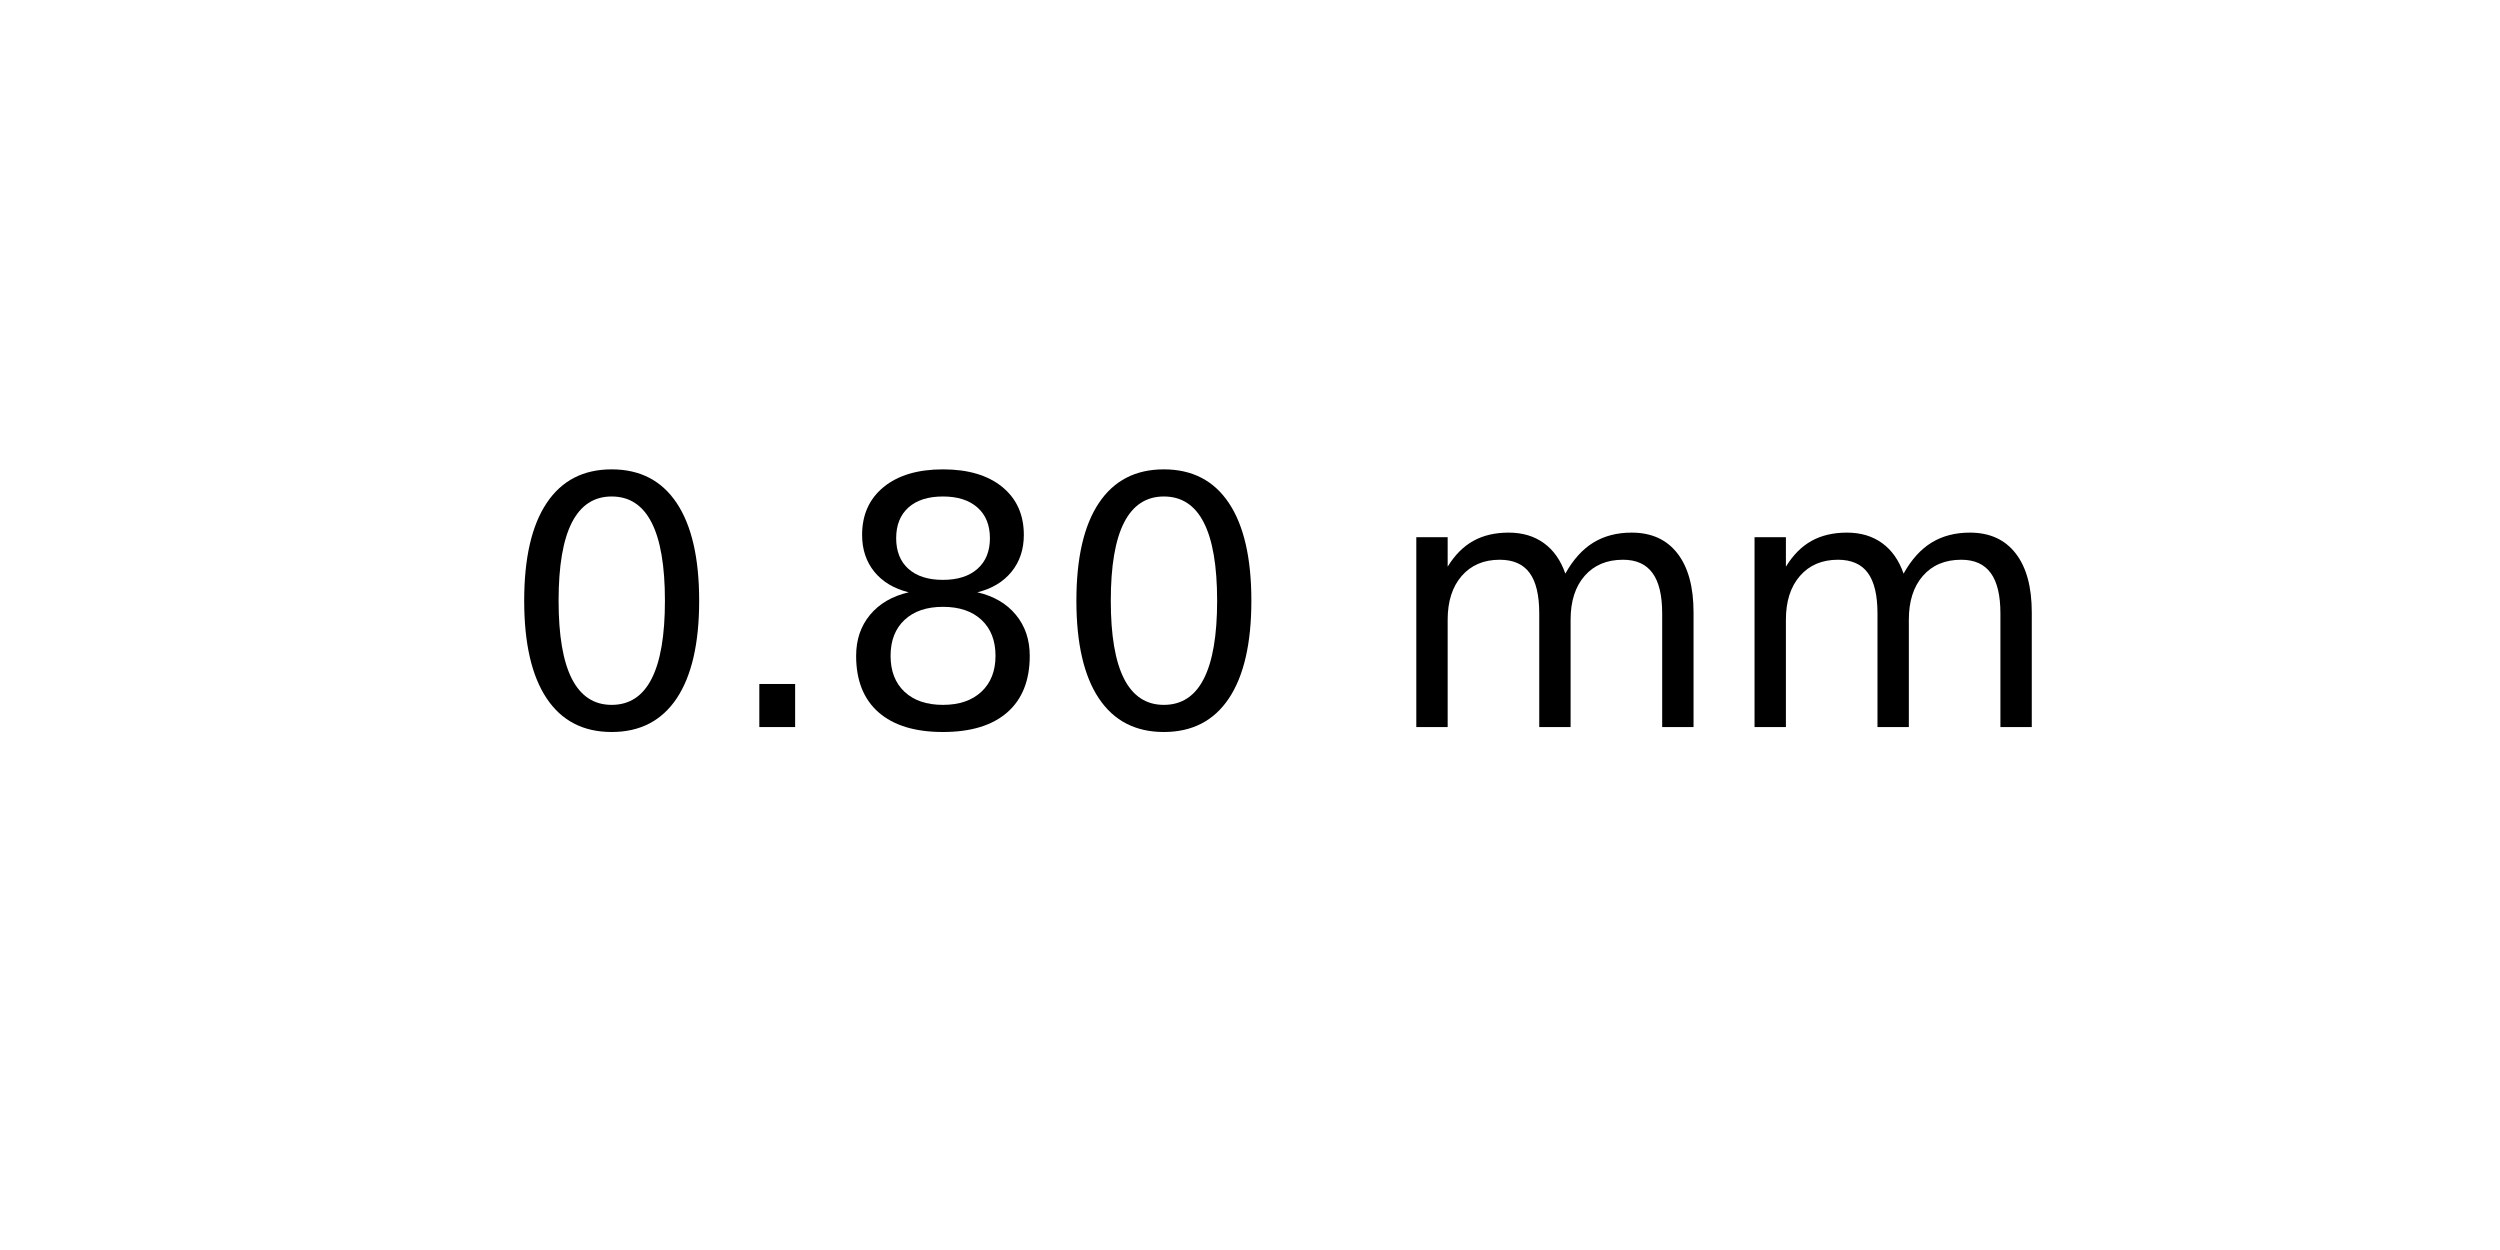
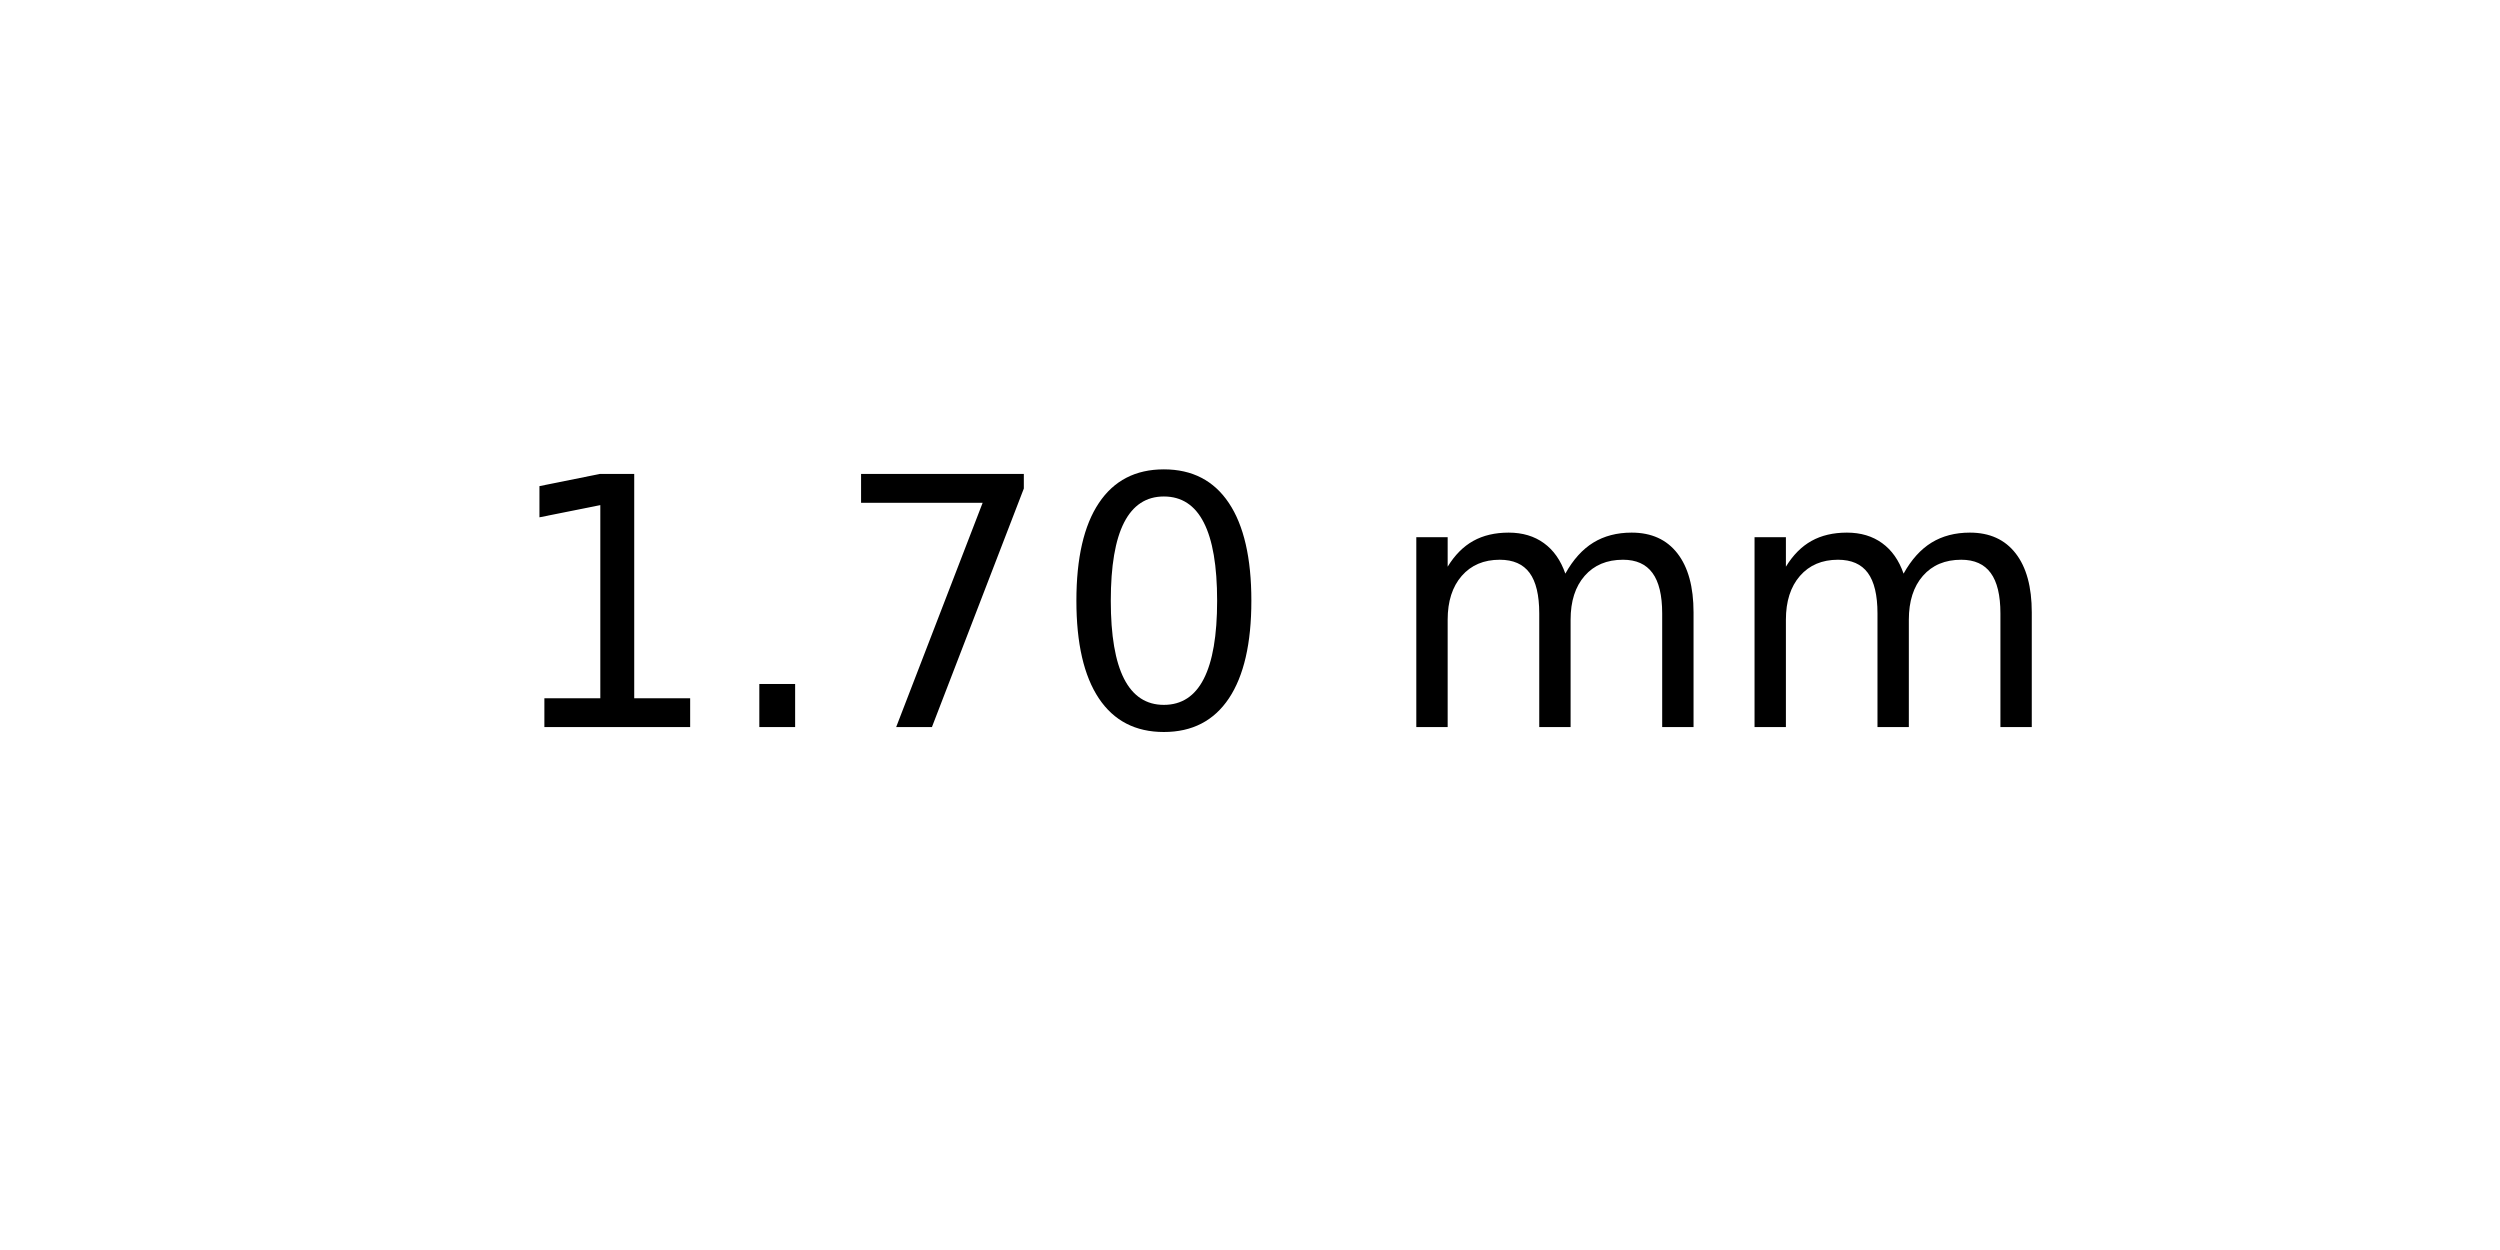
<svg xmlns="http://www.w3.org/2000/svg" xmlns:xlink="http://www.w3.org/1999/xlink" width="72pt" height="36pt" viewBox="0 0 72 36" version="1.1">
  <defs>
    <style type="text/css">*{stroke-linejoin: round; stroke-linecap: butt}</style>
  </defs>
  <g id="figure_1">
    <g id="axes_1">
      <g id="text_1">
        <g transform="translate(14.4375 20.93937) scale(0.1 -0.1)">
          <defs>
+             <path id="DejaVuSans-31" d="M 794 531  L 1825 531  L 1825 4091  L 703 3866  L 703 4441  L 1819 4666  L 2450 4666  L 2450 531  L 3481 531  L 3481 0  L 794 0  L 794 531  z " transform="scale(0.015625)" />
+             <path id="DejaVuSans-2e" d="M 684 794  L 1344 794  L 1344 0  L 684 0  L 684 794  z " transform="scale(0.015625)" />
+             <path id="DejaVuSans-37" d="M 525 4666  L 3525 4666  L 3525 4397  L 1831 0  L 1172 0  L 2766 4134  L 525 4134  L 525 4666  z " transform="scale(0.015625)" />
            <path id="DejaVuSans-30" d="M 2034 4250  Q 1547 4250 1301 3770  Q 1056 3291 1056 2328  Q 1056 1369 1301 889  Q 1547 409 2034 409  Q 2525 409 2770 889  Q 3016 1369 3016 2328  Q 3016 3291 2770 3770  Q 2525 4250 2034 4250  z M 2034 4750  Q 2819 4750 3233 4129  Q 3647 3509 3647 2328  Q 3647 1150 3233 529  Q 2819 -91 2034 -91  Q 1250 -91 836 529  Q 422 1150 422 2328  Q 422 3509 836 4129  Q 1250 4750 2034 4750  z " transform="scale(0.015625)" />
-             <path id="DejaVuSans-2e" d="M 684 794  L 1344 794  L 1344 0  L 684 0  L 684 794  z " transform="scale(0.015625)" />
-             <path id="DejaVuSans-38" d="M 2034 2216  Q 1584 2216 1326 1975  Q 1069 1734 1069 1313  Q 1069 891 1326 650  Q 1584 409 2034 409  Q 2484 409 2743 651  Q 3003 894 3003 1313  Q 3003 1734 2745 1975  Q 2488 2216 2034 2216  z M 1403 2484  Q 997 2584 770 2862  Q 544 3141 544 3541  Q 544 4100 942 4425  Q 1341 4750 2034 4750  Q 2731 4750 3128 4425  Q 3525 4100 3525 3541  Q 3525 3141 3298 2862  Q 3072 2584 2669 2484  Q 3125 2378 3379 2068  Q 3634 1759 3634 1313  Q 3634 634 3220 271  Q 2806 -91 2034 -91  Q 1263 -91 848 271  Q 434 634 434 1313  Q 434 1759 690 2068  Q 947 2378 1403 2484  z M 1172 3481  Q 1172 3119 1398 2916  Q 1625 2713 2034 2713  Q 2441 2713 2670 2916  Q 2900 3119 2900 3481  Q 2900 3844 2670 4047  Q 2441 4250 2034 4250  Q 1625 4250 1398 4047  Q 1172 3844 1172 3481  z " transform="scale(0.015625)" />
            <path id="DejaVuSans-20" transform="scale(0.015625)" />
            <path id="DejaVuSans-6d" d="M 3328 2828  Q 3544 3216 3844 3400  Q 4144 3584 4550 3584  Q 5097 3584 5394 3201  Q 5691 2819 5691 2113  L 5691 0  L 5113 0  L 5113 2094  Q 5113 2597 4934 2840  Q 4756 3084 4391 3084  Q 3944 3084 3684 2787  Q 3425 2491 3425 1978  L 3425 0  L 2847 0  L 2847 2094  Q 2847 2600 2669 2842  Q 2491 3084 2119 3084  Q 1678 3084 1418 2786  Q 1159 2488 1159 1978  L 1159 0  L 581 0  L 581 3500  L 1159 3500  L 1159 2956  Q 1356 3278 1631 3431  Q 1906 3584 2284 3584  Q 2666 3584 2933 3390  Q 3200 3197 3328 2828  z " transform="scale(0.015625)" />
          </defs>
-           <use xlink:href="#DejaVuSans-30" />
+           <use xlink:href="#DejaVuSans-31" />
          <use xlink:href="#DejaVuSans-2e" x="63.623" />
-           <use xlink:href="#DejaVuSans-38" x="95.41" />
+           <use xlink:href="#DejaVuSans-37" x="95.41" />
          <use xlink:href="#DejaVuSans-30" x="159.033" />
          <use xlink:href="#DejaVuSans-20" x="222.656" />
          <use xlink:href="#DejaVuSans-6d" x="254.443" />
          <use xlink:href="#DejaVuSans-6d" x="351.855" />
        </g>
      </g>
    </g>
  </g>
</svg>
